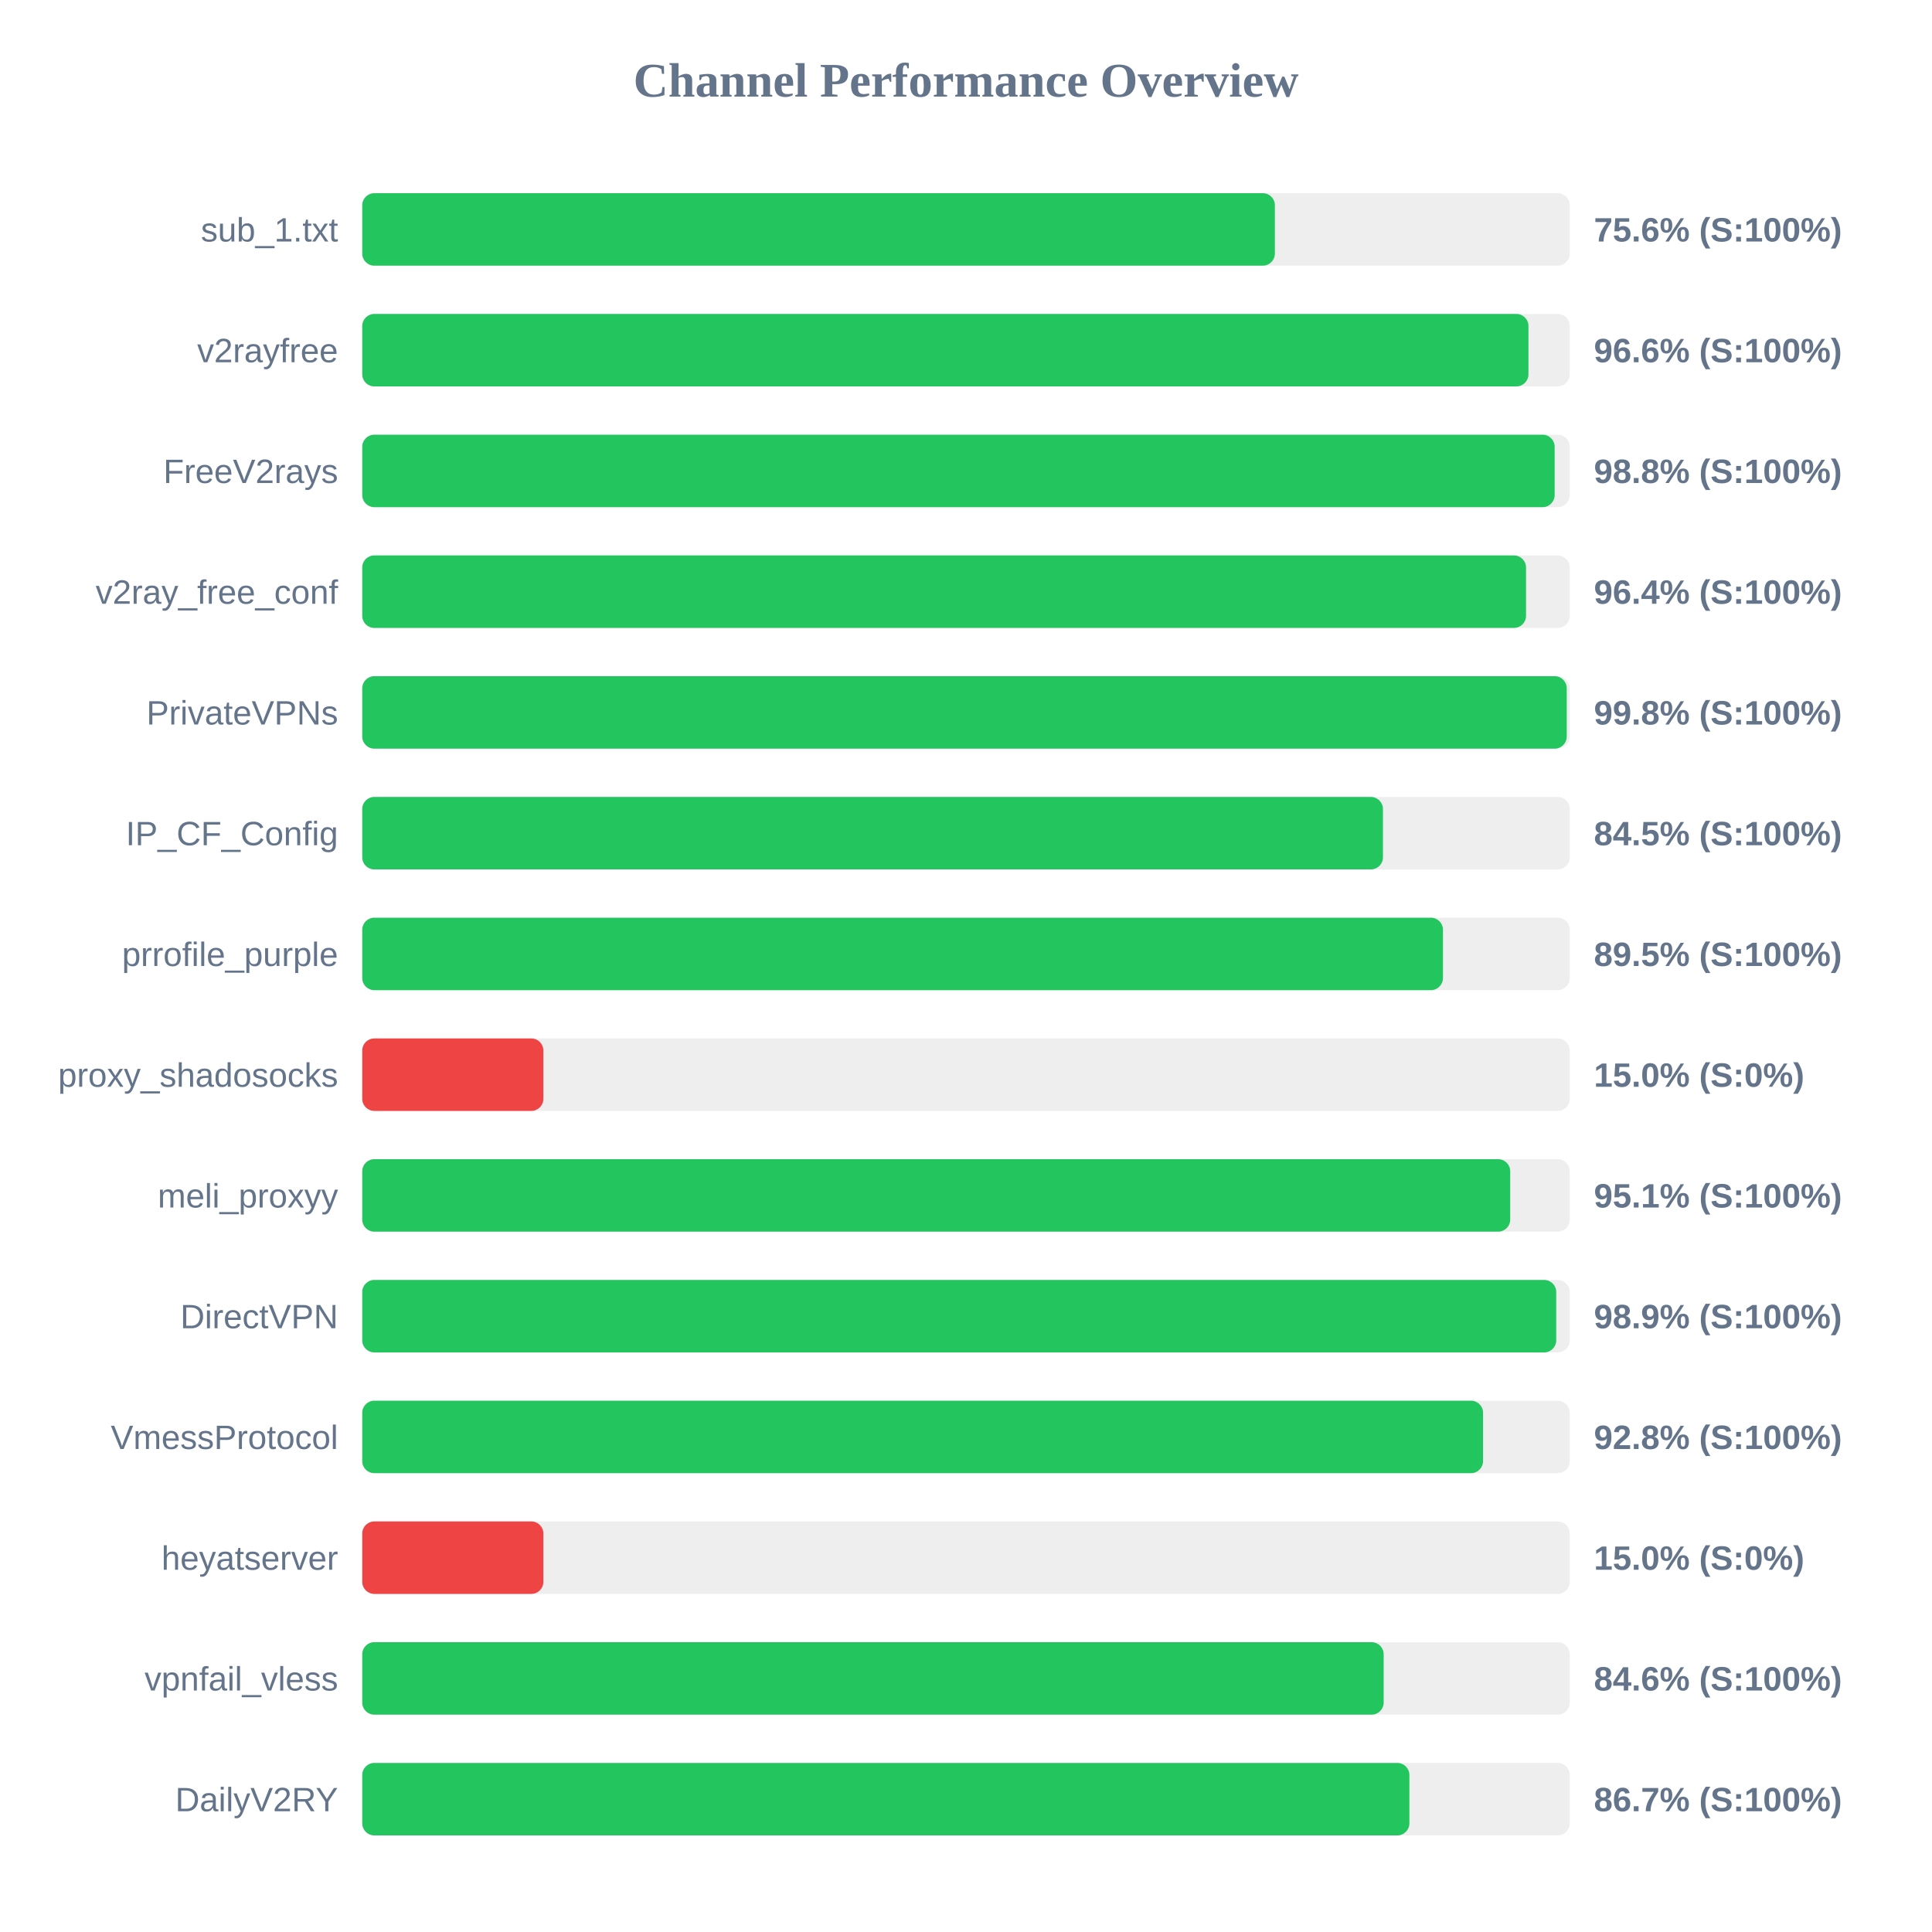
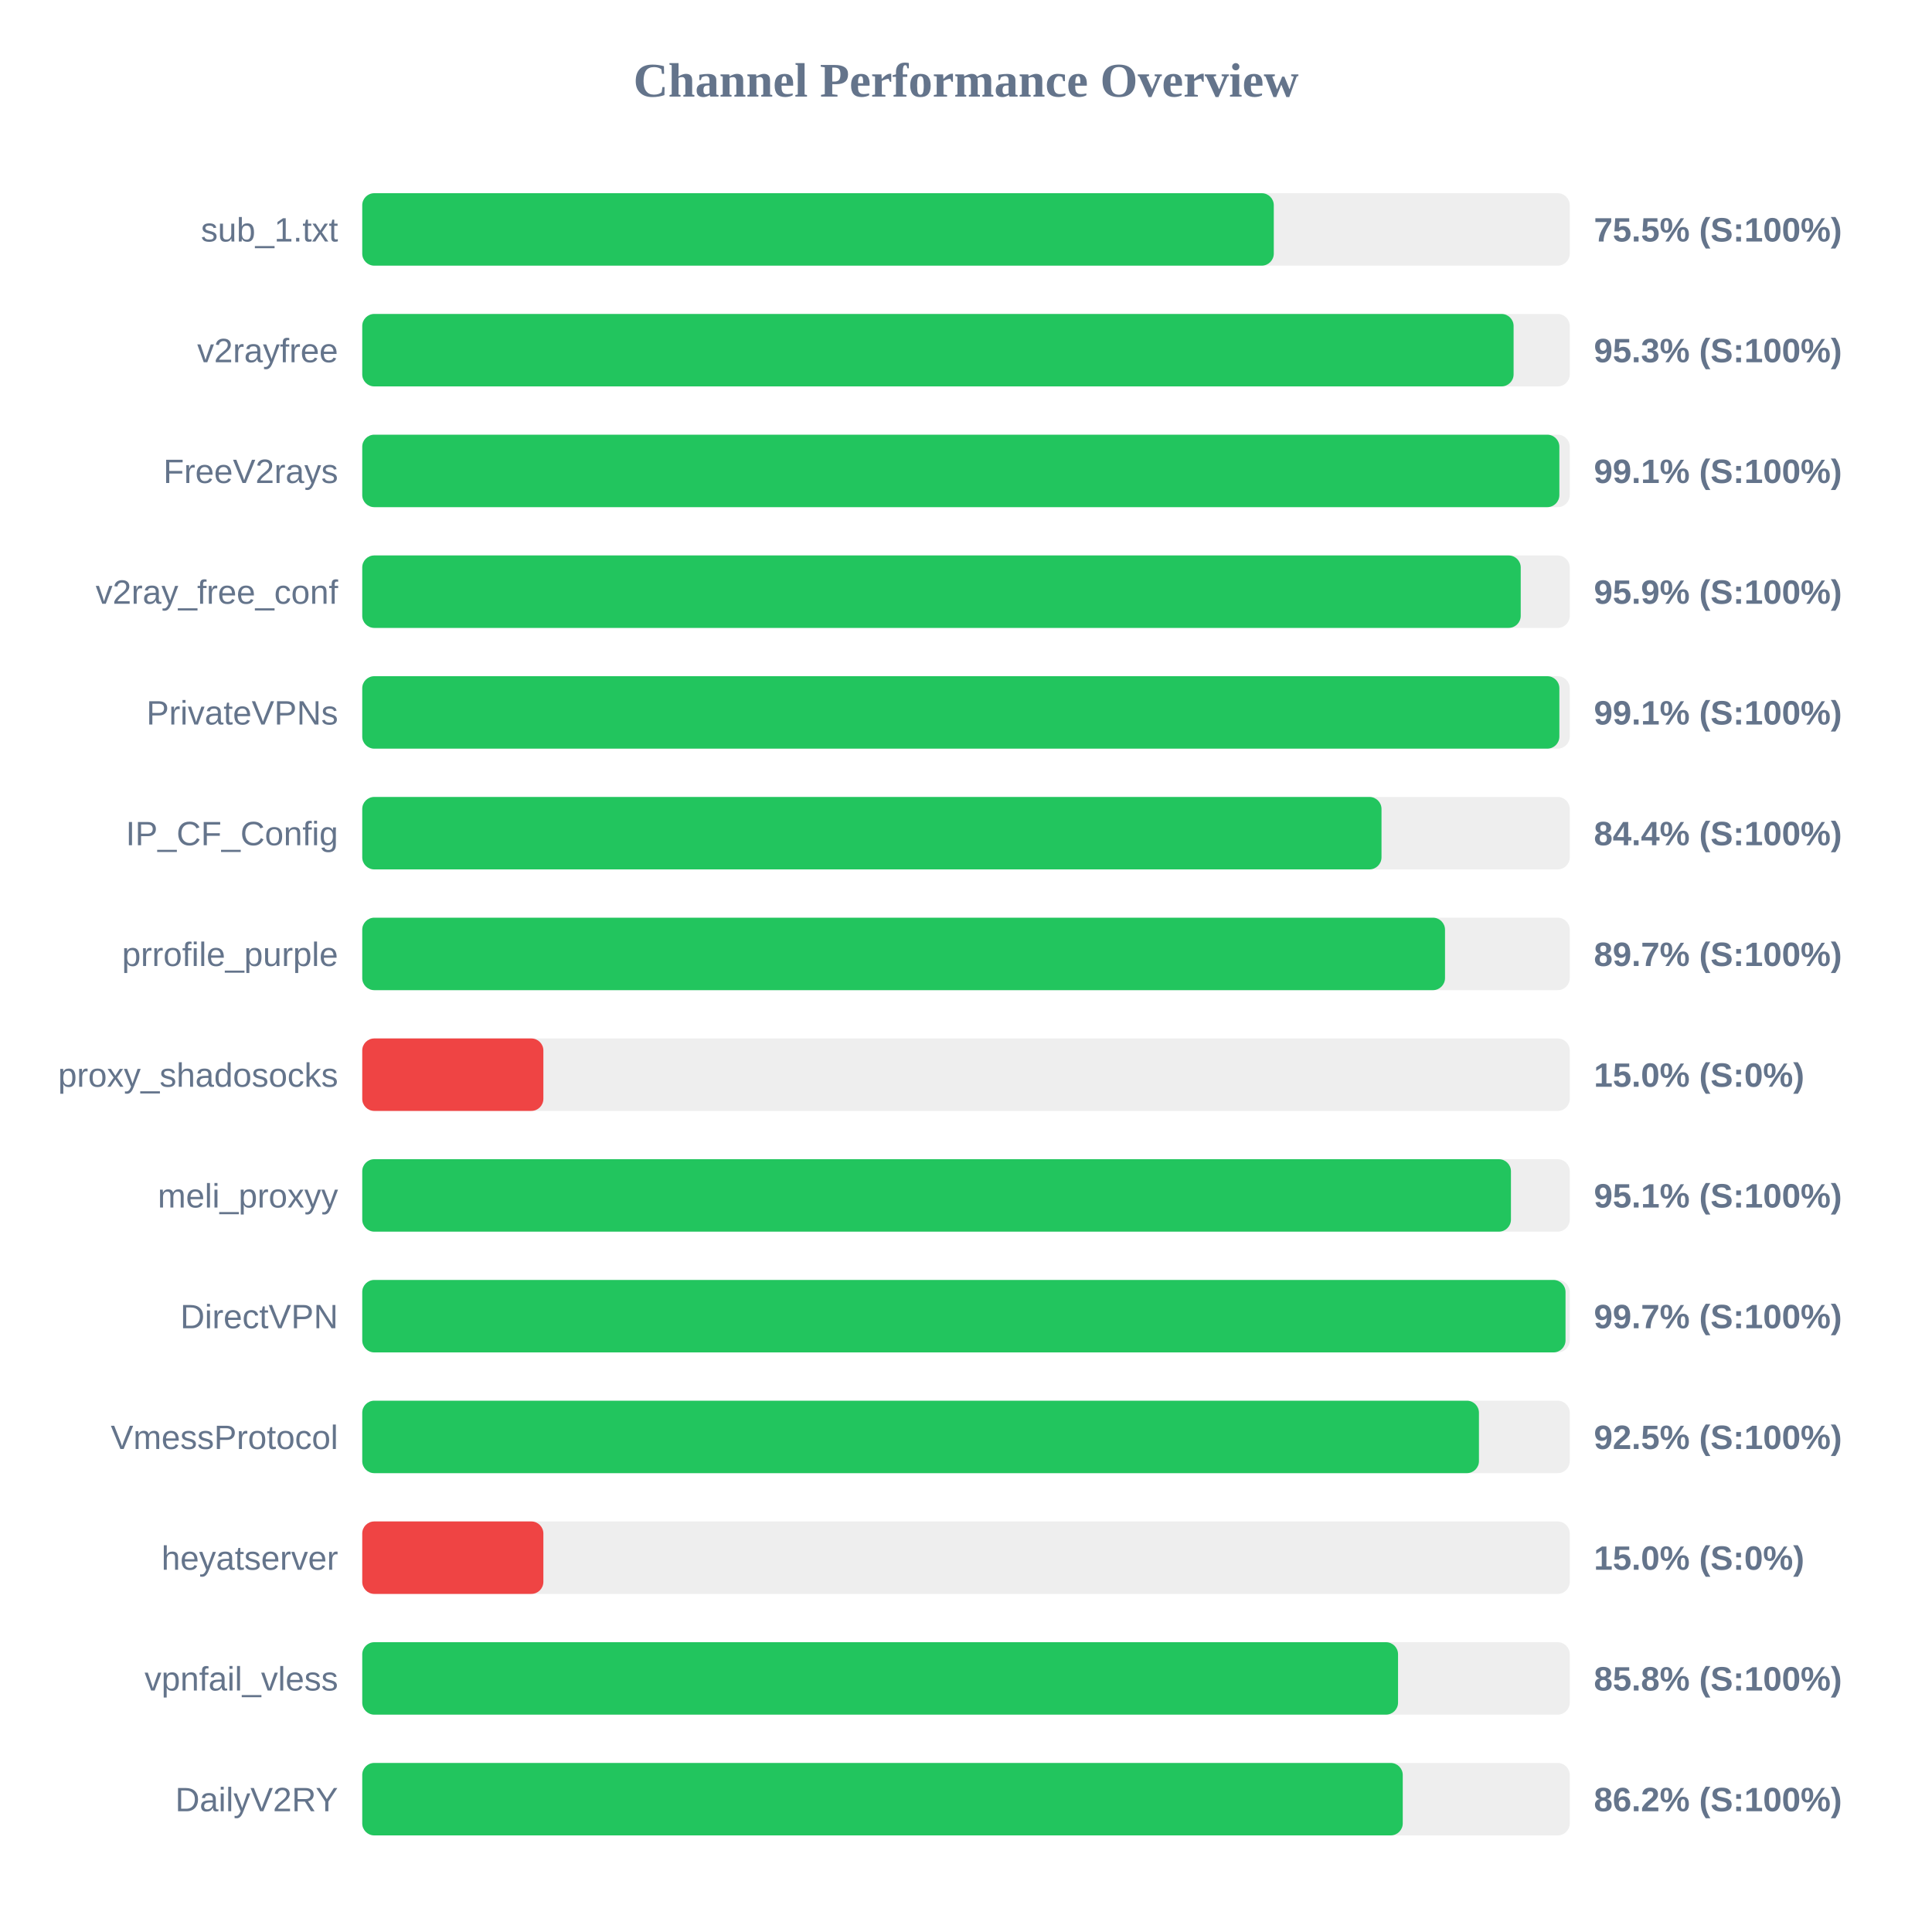
<svg xmlns="http://www.w3.org/2000/svg" width="800" height="800" version="1.1">
  <style>
        .row { font: 14px Arial; fill: #64748b; }
        .score { font: bold 14px Arial; fill: #64748b; }
    </style>
  <text x="400" y="40" text-anchor="middle" font-size="20px" font-weight="bold" fill="#64748b">Channel Performance Overview</text>
  <rect x="150" y="80" width="500" height="30" fill="#eee" rx="5" />
-   <rect x="150" y="80" width="377.9" height="30" fill="#22c55e" rx="5" />
+   <rect x="150" y="80" width="377.45" height="30" fill="#22c55e" rx="5" />
  <text x="140" y="100" text-anchor="end" class="row">sub_1.txt</text>
-   <text x="660" y="100" text-anchor="start" class="score">75.6% (S:100%)</text>
+   <text x="660" y="100" text-anchor="start" class="score">75.5% (S:100%)</text>
  <rect x="150" y="130" width="500" height="30" fill="#eee" rx="5" />
-   <rect x="150" y="130" width="482.9" height="30" fill="#22c55e" rx="5" />
+   <rect x="150" y="130" width="476.75" height="30" fill="#22c55e" rx="5" />
  <text x="140" y="150" text-anchor="end" class="row">v2rayfree</text>
-   <text x="660" y="150" text-anchor="start" class="score">96.6% (S:100%)</text>
+   <text x="660" y="150" text-anchor="start" class="score">95.3% (S:100%)</text>
  <rect x="150" y="180" width="500" height="30" fill="#eee" rx="5" />
-   <rect x="150" y="180" width="493.75" height="30" fill="#22c55e" rx="5" />
+   <rect x="150" y="180" width="495.7" height="30" fill="#22c55e" rx="5" />
  <text x="140" y="200" text-anchor="end" class="row">FreeV2rays</text>
-   <text x="660" y="200" text-anchor="start" class="score">98.8% (S:100%)</text>
+   <text x="660" y="200" text-anchor="start" class="score">99.1% (S:100%)</text>
  <rect x="150" y="230" width="500" height="30" fill="#eee" rx="5" />
-   <rect x="150" y="230" width="481.9" height="30" fill="#22c55e" rx="5" />
+   <rect x="150" y="230" width="479.7" height="30" fill="#22c55e" rx="5" />
  <text x="140" y="250" text-anchor="end" class="row">v2ray_free_conf</text>
-   <text x="660" y="250" text-anchor="start" class="score">96.4% (S:100%)</text>
+   <text x="660" y="250" text-anchor="start" class="score">95.9% (S:100%)</text>
  <rect x="150" y="280" width="500" height="30" fill="#eee" rx="5" />
-   <rect x="150" y="280" width="498.75" height="30" fill="#22c55e" rx="5" />
+   <rect x="150" y="280" width="495.7" height="30" fill="#22c55e" rx="5" />
  <text x="140" y="300" text-anchor="end" class="row">PrivateVPNs</text>
-   <text x="660" y="300" text-anchor="start" class="score">99.8% (S:100%)</text>
+   <text x="660" y="300" text-anchor="start" class="score">99.1% (S:100%)</text>
  <rect x="150" y="330" width="500" height="30" fill="#eee" rx="5" />
-   <rect x="150" y="330" width="422.65" height="30" fill="#22c55e" rx="5" />
+   <rect x="150" y="330" width="422.05" height="30" fill="#22c55e" rx="5" />
  <text x="140" y="350" text-anchor="end" class="row">IP_CF_Config</text>
-   <text x="660" y="350" text-anchor="start" class="score">84.5% (S:100%)</text>
+   <text x="660" y="350" text-anchor="start" class="score">84.4% (S:100%)</text>
  <rect x="150" y="380" width="500" height="30" fill="#eee" rx="5" />
-   <rect x="150" y="380" width="447.5" height="30" fill="#22c55e" rx="5" />
+   <rect x="150" y="380" width="448.35" height="30" fill="#22c55e" rx="5" />
  <text x="140" y="400" text-anchor="end" class="row">prrofile_purple</text>
-   <text x="660" y="400" text-anchor="start" class="score">89.5% (S:100%)</text>
+   <text x="660" y="400" text-anchor="start" class="score">89.7% (S:100%)</text>
  <rect x="150" y="430" width="500" height="30" fill="#eee" rx="5" />
  <rect x="150" y="430" width="75.0" height="30" fill="#ef4444" rx="5" />
  <text x="140" y="450" text-anchor="end" class="row">proxy_shadosocks</text>
  <text x="660" y="450" text-anchor="start" class="score">15.0% (S:0%)</text>
  <rect x="150" y="480" width="500" height="30" fill="#eee" rx="5" />
-   <rect x="150" y="480" width="475.35" height="30" fill="#22c55e" rx="5" />
+   <rect x="150" y="480" width="475.65" height="30" fill="#22c55e" rx="5" />
  <text x="140" y="500" text-anchor="end" class="row">meli_proxyy</text>
  <text x="660" y="500" text-anchor="start" class="score">95.1% (S:100%)</text>
  <rect x="150" y="530" width="500" height="30" fill="#eee" rx="5" />
-   <rect x="150" y="530" width="494.4" height="30" fill="#22c55e" rx="5" />
+   <rect x="150" y="530" width="498.25" height="30" fill="#22c55e" rx="5" />
  <text x="140" y="550" text-anchor="end" class="row">DirectVPN</text>
-   <text x="660" y="550" text-anchor="start" class="score">98.9% (S:100%)</text>
+   <text x="660" y="550" text-anchor="start" class="score">99.7% (S:100%)</text>
  <rect x="150" y="580" width="500" height="30" fill="#eee" rx="5" />
-   <rect x="150" y="580" width="464.1" height="30" fill="#22c55e" rx="5" />
+   <rect x="150" y="580" width="462.4" height="30" fill="#22c55e" rx="5" />
  <text x="140" y="600" text-anchor="end" class="row">VmessProtocol</text>
-   <text x="660" y="600" text-anchor="start" class="score">92.8% (S:100%)</text>
+   <text x="660" y="600" text-anchor="start" class="score">92.5% (S:100%)</text>
  <rect x="150" y="630" width="500" height="30" fill="#eee" rx="5" />
  <rect x="150" y="630" width="75.0" height="30" fill="#ef4444" rx="5" />
  <text x="140" y="650" text-anchor="end" class="row">heyatserver</text>
  <text x="660" y="650" text-anchor="start" class="score">15.0% (S:0%)</text>
  <rect x="150" y="680" width="500" height="30" fill="#eee" rx="5" />
-   <rect x="150" y="680" width="422.95" height="30" fill="#22c55e" rx="5" />
+   <rect x="150" y="680" width="428.9" height="30" fill="#22c55e" rx="5" />
  <text x="140" y="700" text-anchor="end" class="row">vpnfail_vless</text>
-   <text x="660" y="700" text-anchor="start" class="score">84.6% (S:100%)</text>
+   <text x="660" y="700" text-anchor="start" class="score">85.8% (S:100%)</text>
  <rect x="150" y="730" width="500" height="30" fill="#eee" rx="5" />
-   <rect x="150" y="730" width="433.6" height="30" fill="#22c55e" rx="5" />
+   <rect x="150" y="730" width="430.85" height="30" fill="#22c55e" rx="5" />
  <text x="140" y="750" text-anchor="end" class="row">DailyV2RY</text>
-   <text x="660" y="750" text-anchor="start" class="score">86.7% (S:100%)</text>
+   <text x="660" y="750" text-anchor="start" class="score">86.2% (S:100%)</text>
</svg>
